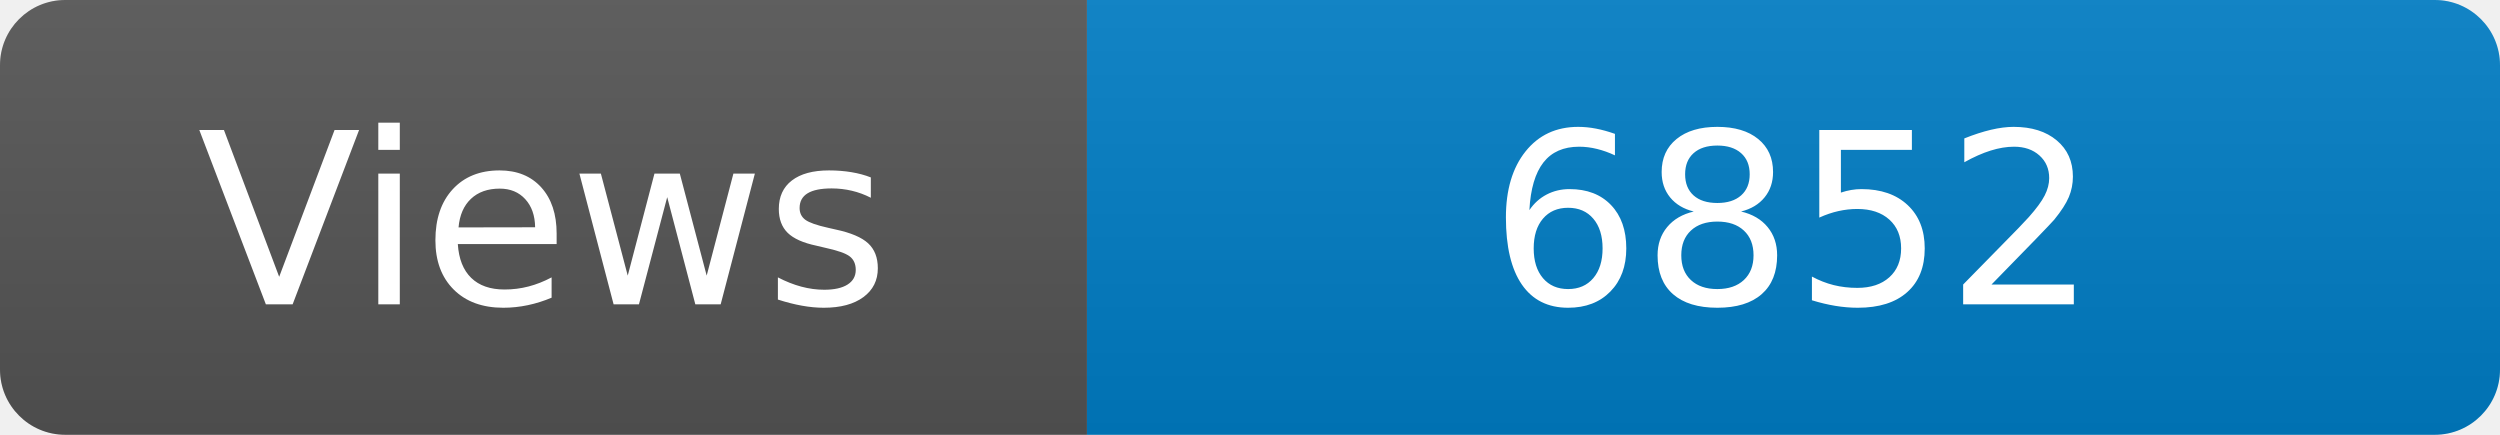
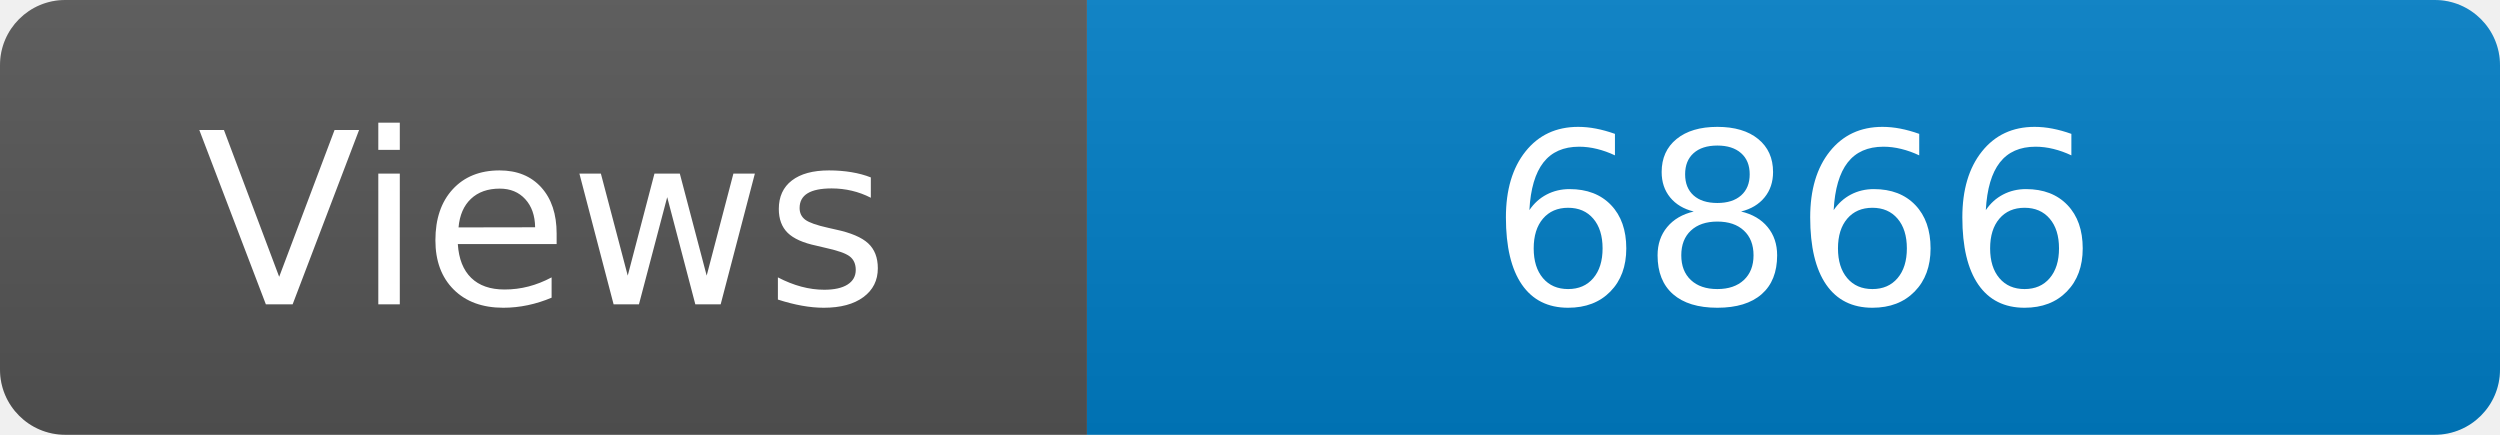
<svg xmlns="http://www.w3.org/2000/svg" width="115" height="20" role="img" aria-label="Maintained?: yes">
  <linearGradient id="s" x2="0" y2="100%">
    <stop offset="0" stop-color="#bbb" stop-opacity=".1" />
    <stop offset="1" stop-opacity=".1" />
  </linearGradient>
  <clipPath id="r">
    <rect width="115" height="20" rx="3" fill="#fff" />
  </clipPath>
  <g clip-path="url(#r)">
    <rect width="50" height="20" fill="#555" />
    <rect x="50" width="160" height="20" fill="#007ec6" />
    <rect width="115" height="20" fill="url(#s)" />
  </g>
  <g fill="#fff" text-anchor="middle" font-family="Verdana,Geneva,DejaVu Sans,sans-serif" font-size="110">
    <text x="250" y="140" transform="scale(.1)" fill="#fff">Views</text>
-     <text x="825" y="140" transform="scale(.1)" fill="#fff">6852</text>
+     <text x="825" y="140" transform="scale(.1)" fill="#fff">6866</text>
  </g>
</svg>
